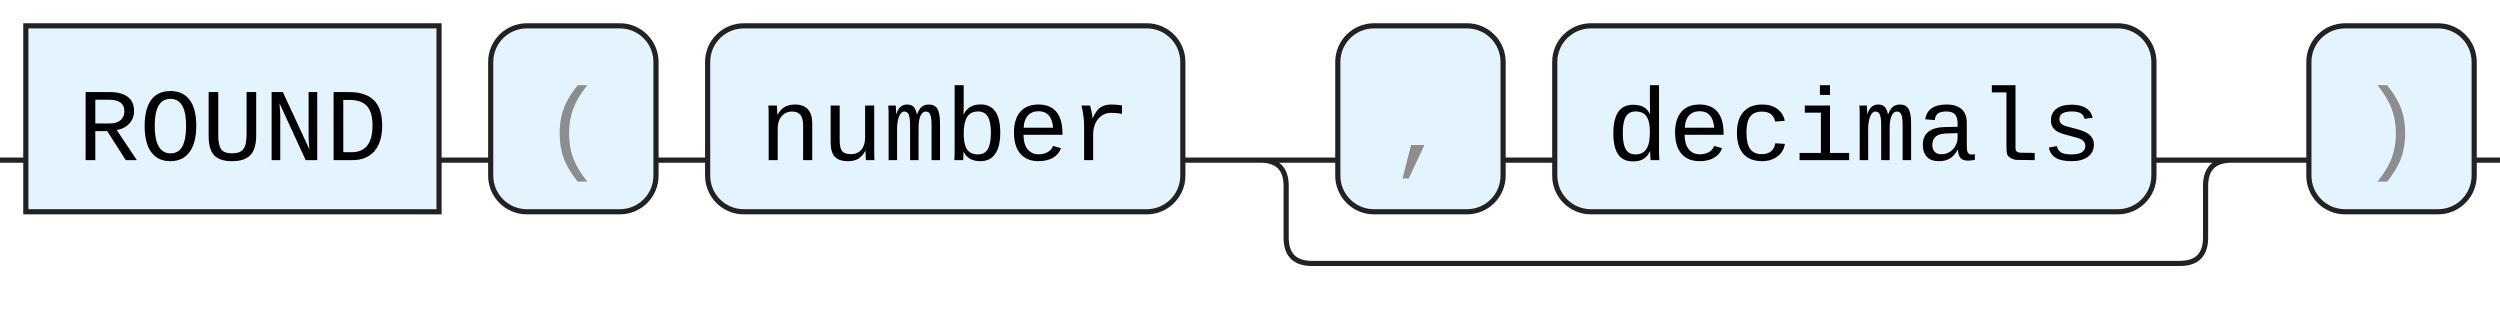
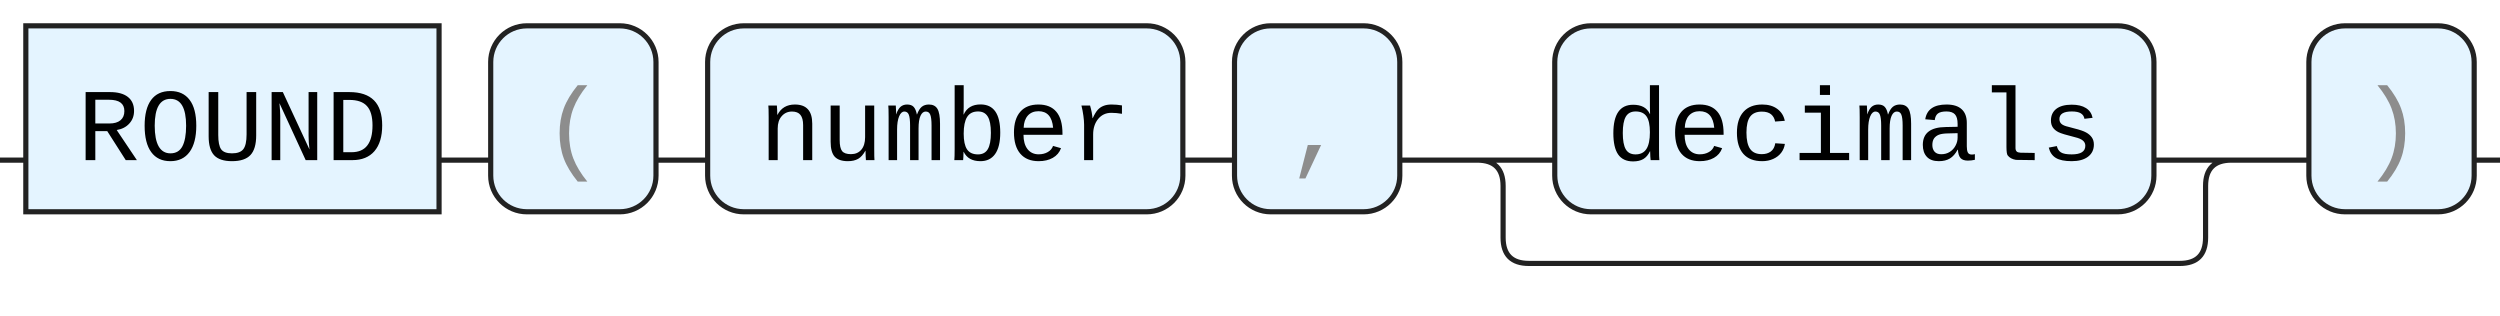
<svg xmlns="http://www.w3.org/2000/svg" version="1.1" width="484" height="61" viewbox="0 0 484 61">
  <defs>
    <style type="text/css">.c{fill:none;stroke:#222222;}.k{fill:#000000;font-family: ui-monospace, SFMono-Regular, Menlo, Monaco, Consolas, "Liberation Mono", "Courier New", monospace;font-size:20px;}.s{fill:#e4f4ff;stroke:#222222;}.syn{fill:#8D8D8D;font-family: ui-monospace, SFMono-Regular, Menlo, Monaco, Consolas, "Liberation Mono", "Courier New", monospace;font-size:20px;}</style>
  </defs>
-   <path class="c" d="M0 31h5m80 0h10m32 0h10m92 0h30m32 0h10m116 0h20m-193 0q5 0 5 5v10q0 5 5 5h168q5 0 5-5v-10q0-5 5-5m5 0h10m32 0h5" />
+   <path class="c" d="M0 31h5m80 0h10m32 0h10m92 0h10m32 0h30m116 0h20m-151 0q5 0 5 5v10q0 5 5 5h126q5 0 5-5v-10q0-5 5-5m5 0h10m32 0h5" />
  <rect class="s" x="5" y="5" width="80" height="36" />
  <text class="k" x="15" y="31">ROUND</text>
  <rect class="s" x="95" y="5" width="32" height="36" rx="7" />
  <text class="syn" x="105" y="31">(</text>
  <rect class="s" x="137" y="5" width="92" height="36" rx="7" />
  <text class="k" x="147" y="31">number</text>
-   <rect class="s" x="259" y="5" width="32" height="36" rx="7" />
-   <text class="syn" x="269" y="31">,</text>
+   <rect class="s" x="239" y="5" width="32" height="36" rx="7" />
+   <text class="syn" x="249" y="31">,</text>
  <rect class="s" x="301" y="5" width="116" height="36" rx="7" />
  <text class="k" x="311" y="31">decimals</text>
  <rect class="s" x="447" y="5" width="32" height="36" rx="7" />
  <text class="syn" x="457" y="31">)</text>
</svg>
